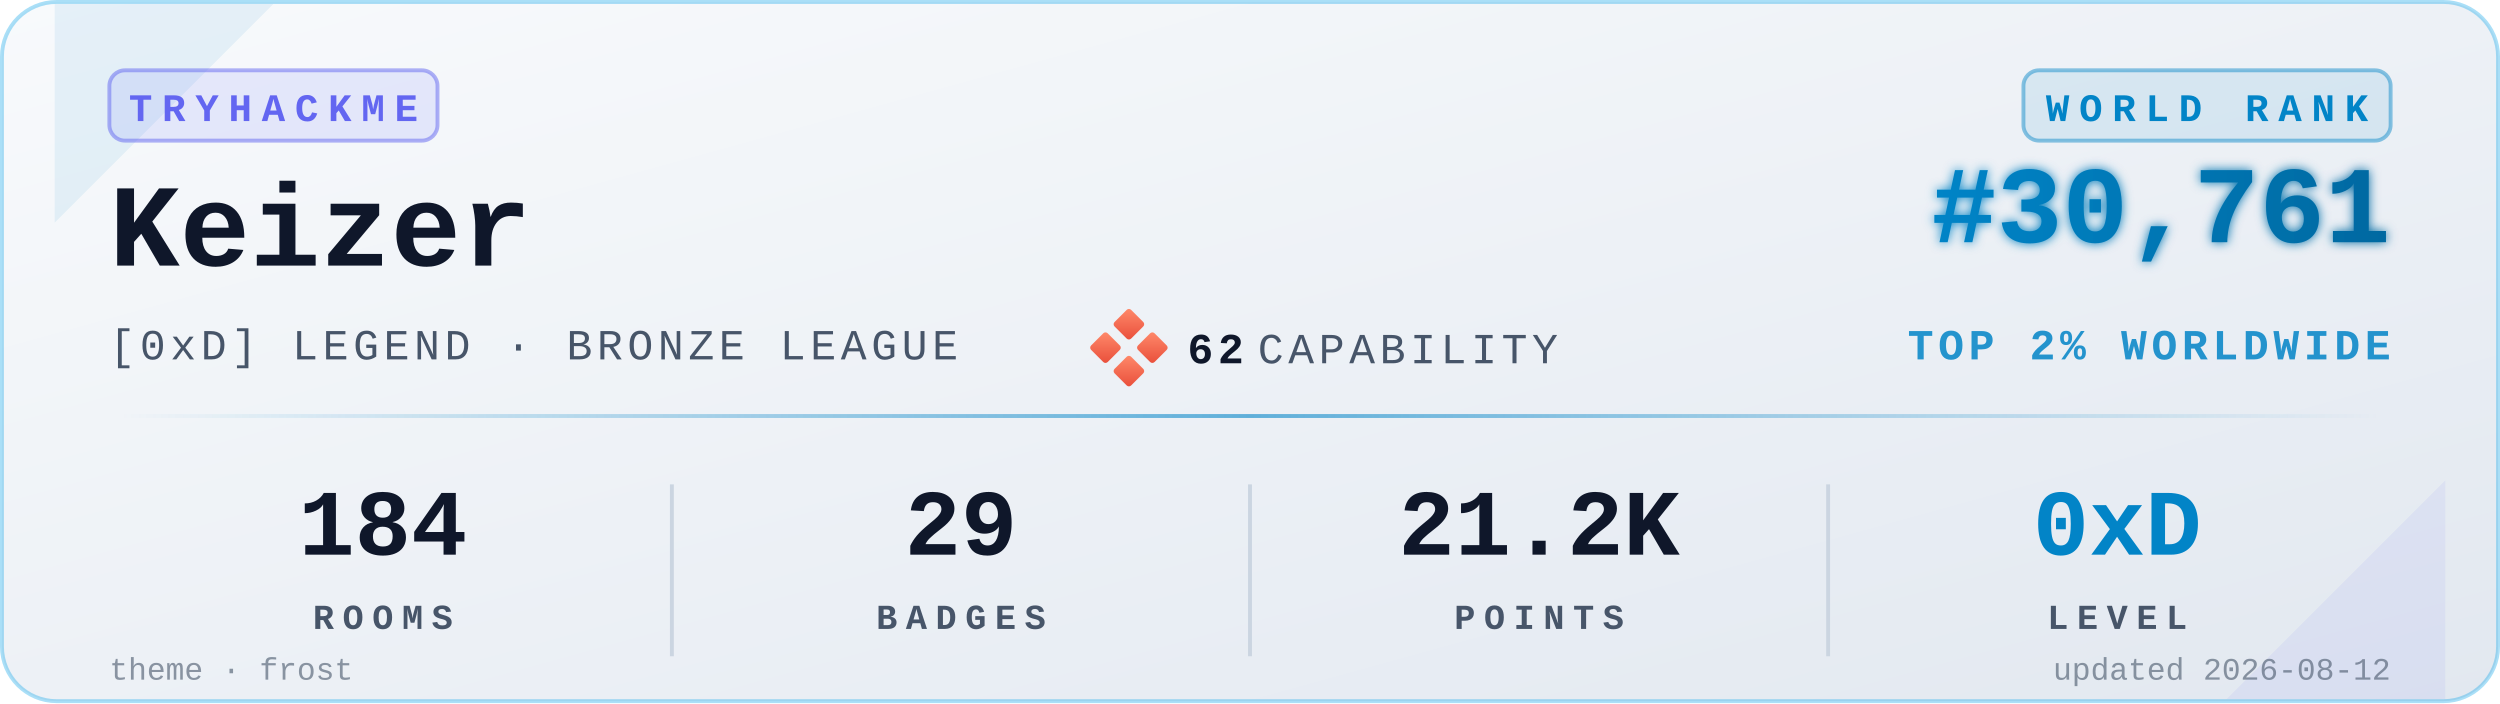
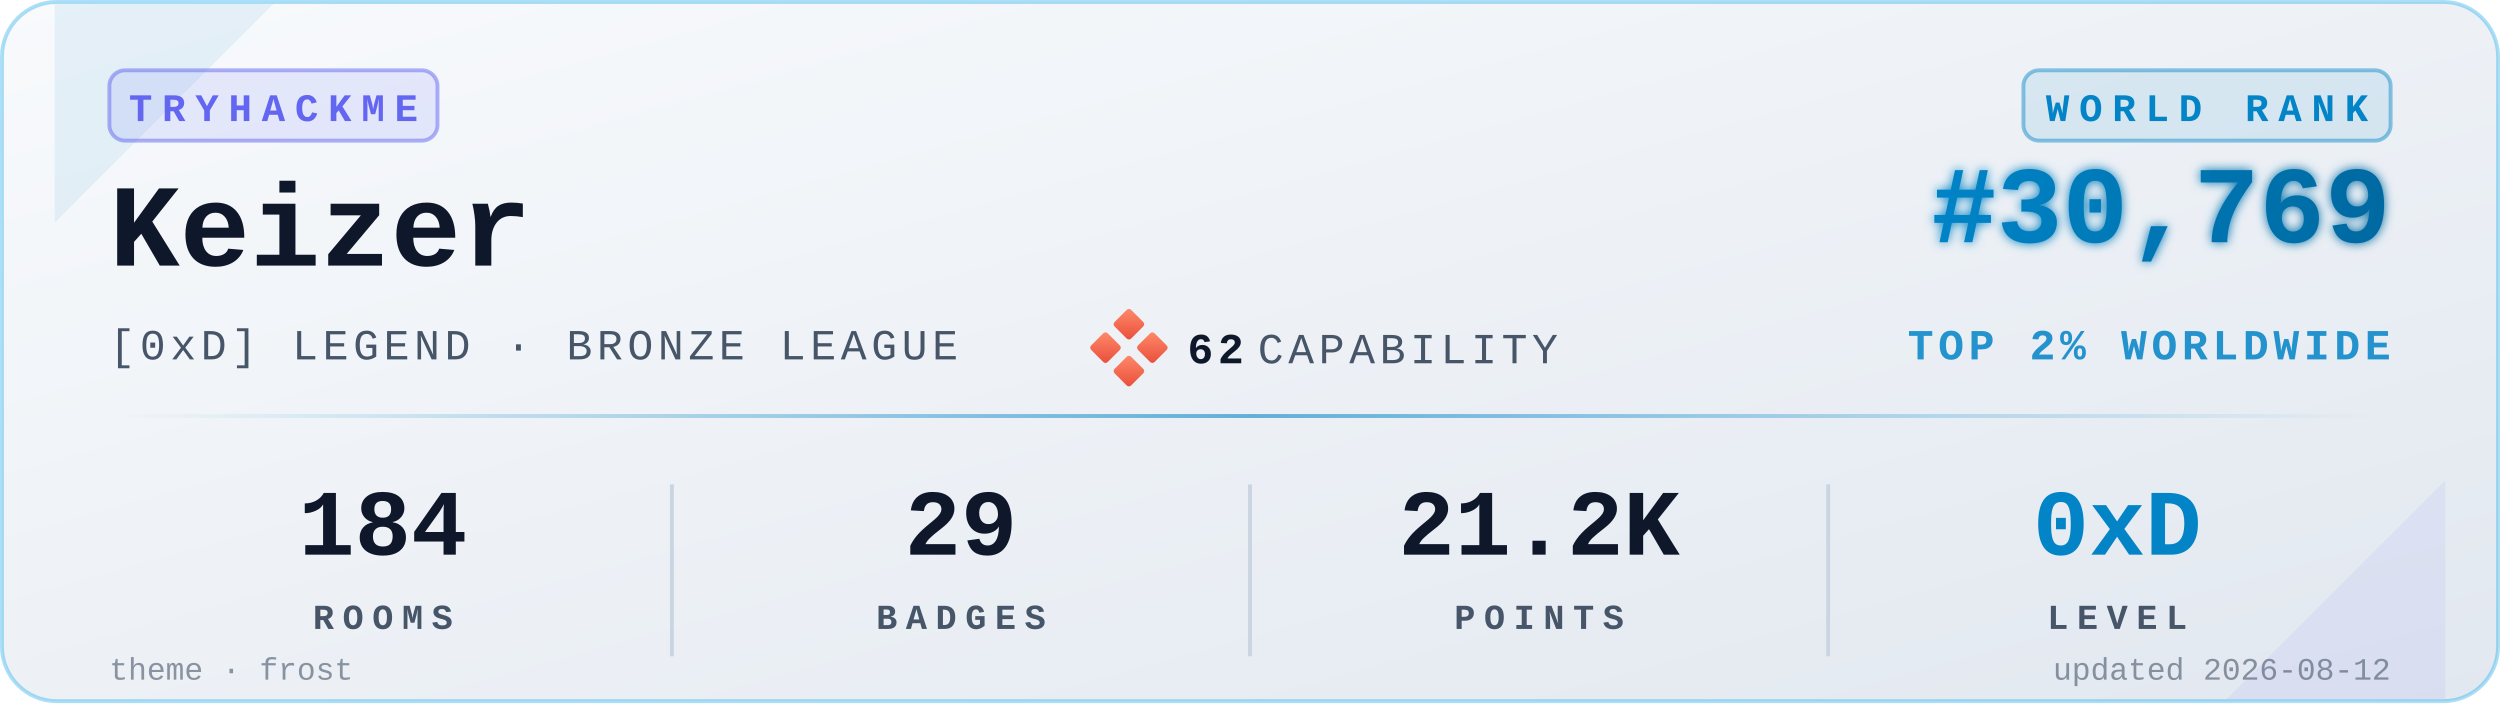
<svg xmlns="http://www.w3.org/2000/svg" viewBox="0 0 640 180" width="640" height="180" role="img" aria-label="TryHackMe stats for Keizer">
  <defs>
    <linearGradient id="bgGrad" x1="0" y1="0" x2="1" y2="1">
      <stop offset="0%" stop-color="#f8fafc" />
      <stop offset="100%" stop-color="#e2e8f0" />
    </linearGradient>
    <linearGradient id="rankGrad" x1="0" y1="0" x2="1" y2="0">
      <stop offset="0%" stop-color="#0284C7" />
      <stop offset="100%" stop-color="#0369A1" />
    </linearGradient>
    <linearGradient id="accentGrad" x1="0" y1="0" x2="1" y2="0">
      <stop offset="0%" stop-color="#0284C7" stop-opacity="0" />
      <stop offset="50%" stop-color="#0284C7" stop-opacity="0.6" />
      <stop offset="100%" stop-color="#0284C7" stop-opacity="0" />
    </linearGradient>
    <linearGradient id="capGrad" x1="0" y1="0" x2="1" y2="1">
      <stop offset="0%" stop-color="#ff8a6b" />
      <stop offset="100%" stop-color="#e94e3a" />
    </linearGradient>
    <filter id="glow" x="-20%" y="-20%" width="140%" height="140%">
      <feGaussianBlur stdDeviation="1.4" result="b" />
      <feMerge>
        <feMergeNode in="b" />
        <feMergeNode in="SourceGraphic" />
      </feMerge>
    </filter>
  </defs>
  <rect x="0.5" y="0.5" width="639" height="179" rx="14" ry="14" fill="url(#bgGrad)" stroke="#0EA5E9" stroke-opacity="0.35" stroke-width="1" />
  <path d="M 14,1 L 70,1 L 14,57 Z" fill="#0284C7" opacity="0.08" />
  <path d="M 626,179 L 570,179 L 626,123 Z" fill="#6366F1" opacity="0.08" />
  <g transform="translate(28,18)">
    <rect x="0" y="0" width="84" height="18" rx="4" ry="4" fill="#6366F1" fill-opacity="0.12" stroke="#6366F1" stroke-opacity="0.5" />
    <text x="42" y="13" fill="#6366F1" font-family="ui-monospace,'SF Mono','Menlo','Cascadia Code','Consolas','Liberation Mono',monospace" font-size="10" font-weight="700" letter-spacing="2.5" text-anchor="middle">TRYHACKME</text>
  </g>
  <text x="28" y="68" fill="#0f172a" font-family="ui-monospace,'SF Mono','Menlo','Cascadia Code','Consolas','Liberation Mono',monospace" font-size="30" font-weight="700">Keizer</text>
  <text x="28" y="92" fill="#475569" font-family="ui-monospace,'SF Mono','Menlo','Cascadia Code','Consolas','Liberation Mono',monospace" font-size="11" font-weight="500" letter-spacing="1.2">[0xD] LEGEND · BRONZE LEAGUE</text>
  <g transform="translate(280,80)">
    <rect x="6" y="0" width="6" height="6" rx="0.8" fill="url(#capGrad)" transform="rotate(45 9 3)" />
    <rect x="0" y="6" width="6" height="6" rx="0.8" fill="url(#capGrad)" transform="rotate(45 3 9)" />
    <rect x="12" y="6" width="6" height="6" rx="0.8" fill="url(#capGrad)" transform="rotate(45 15 9)" />
    <rect x="6" y="12" width="6" height="6" rx="0.8" fill="url(#capGrad)" transform="rotate(45 9 15)" />
    <text x="24" y="13" fill="#0f172a" font-family="ui-monospace,'SF Mono','Menlo','Cascadia Code','Consolas','Liberation Mono',monospace" font-size="11" font-weight="700" letter-spacing="1.2">62</text>
    <text x="42" y="13" fill="#475569" font-family="ui-monospace,'SF Mono','Menlo','Cascadia Code','Consolas','Liberation Mono',monospace" font-size="11" font-weight="500" letter-spacing="1.2">CAPABILITY</text>
  </g>
  <g transform="translate(612,18)">
    <rect x="-94" y="0" width="94" height="18" rx="4" ry="4" fill="#0284C7" fill-opacity="0.10" stroke="#0284C7" stroke-opacity="0.45" />
    <text x="-47" y="13" fill="#0284C7" font-family="ui-monospace,'SF Mono','Menlo','Cascadia Code','Consolas','Liberation Mono',monospace" font-size="10" font-weight="700" letter-spacing="2.5" text-anchor="middle">WORLD RANK</text>
  </g>
-   <text x="612" y="62" fill="url(#rankGrad)" font-family="ui-monospace,'SF Mono','Menlo','Cascadia Code','Consolas','Liberation Mono',monospace" font-size="28" font-weight="700" text-anchor="end" filter="url(#glow)">#30,761</text>
+   <text x="612" y="62" fill="url(#rankGrad)" font-family="ui-monospace,'SF Mono','Menlo','Cascadia Code','Consolas','Liberation Mono',monospace" font-size="28" font-weight="700" text-anchor="end" filter="url(#glow)">#30,769</text>
  <text x="612" y="92" fill="#0284C7" fill-opacity="0.85" font-family="ui-monospace,'SF Mono','Menlo','Cascadia Code','Consolas','Liberation Mono',monospace" font-size="11" font-weight="600" letter-spacing="1.2" text-anchor="end">TOP 2% WORLDWIDE</text>
  <rect x="28" y="106" width="584" height="1" fill="url(#accentGrad)" />
  <g font-family="ui-monospace,'SF Mono','Menlo','Cascadia Code','Consolas','Liberation Mono',monospace" text-anchor="middle">
    <text x="98" y="142" fill="#0f172a" font-size="24" font-weight="700">184</text>
    <text x="98" y="161" fill="#475569" font-size="9" font-weight="600" letter-spacing="2.2">ROOMS</text>
    <text x="246" y="142" fill="#0f172a" font-size="24" font-weight="700">29</text>
    <text x="246" y="161" fill="#475569" font-size="9" font-weight="600" letter-spacing="2.2">BADGES</text>
    <text x="394" y="142" fill="#0f172a" font-size="24" font-weight="700">21.2K</text>
    <text x="394" y="161" fill="#475569" font-size="9" font-weight="600" letter-spacing="2.2">POINTS</text>
    <text x="542" y="142" fill="#0284C7" font-size="24" font-weight="700">0xD</text>
    <text x="542" y="161" fill="#475569" font-size="9" font-weight="600" letter-spacing="2.2">LEVEL</text>
  </g>
  <line x1="172" y1="124" x2="172" y2="168" stroke="#cbd5e1" stroke-width="1" />
  <line x1="320" y1="124" x2="320" y2="168" stroke="#cbd5e1" stroke-width="1" />
  <line x1="468" y1="124" x2="468" y2="168" stroke="#cbd5e1" stroke-width="1" />
  <text x="28" y="174" fill="#475569" fill-opacity="0.6" font-family="ui-monospace,'SF Mono','Menlo','Cascadia Code','Consolas','Liberation Mono',monospace" font-size="8" font-weight="500">theme · frost</text>
  <text x="612" y="174" fill="#475569" fill-opacity="0.6" font-family="ui-monospace,'SF Mono','Menlo','Cascadia Code','Consolas','Liberation Mono',monospace" font-size="8" font-weight="500" text-anchor="end">updated 2026-08-12</text>
</svg>
